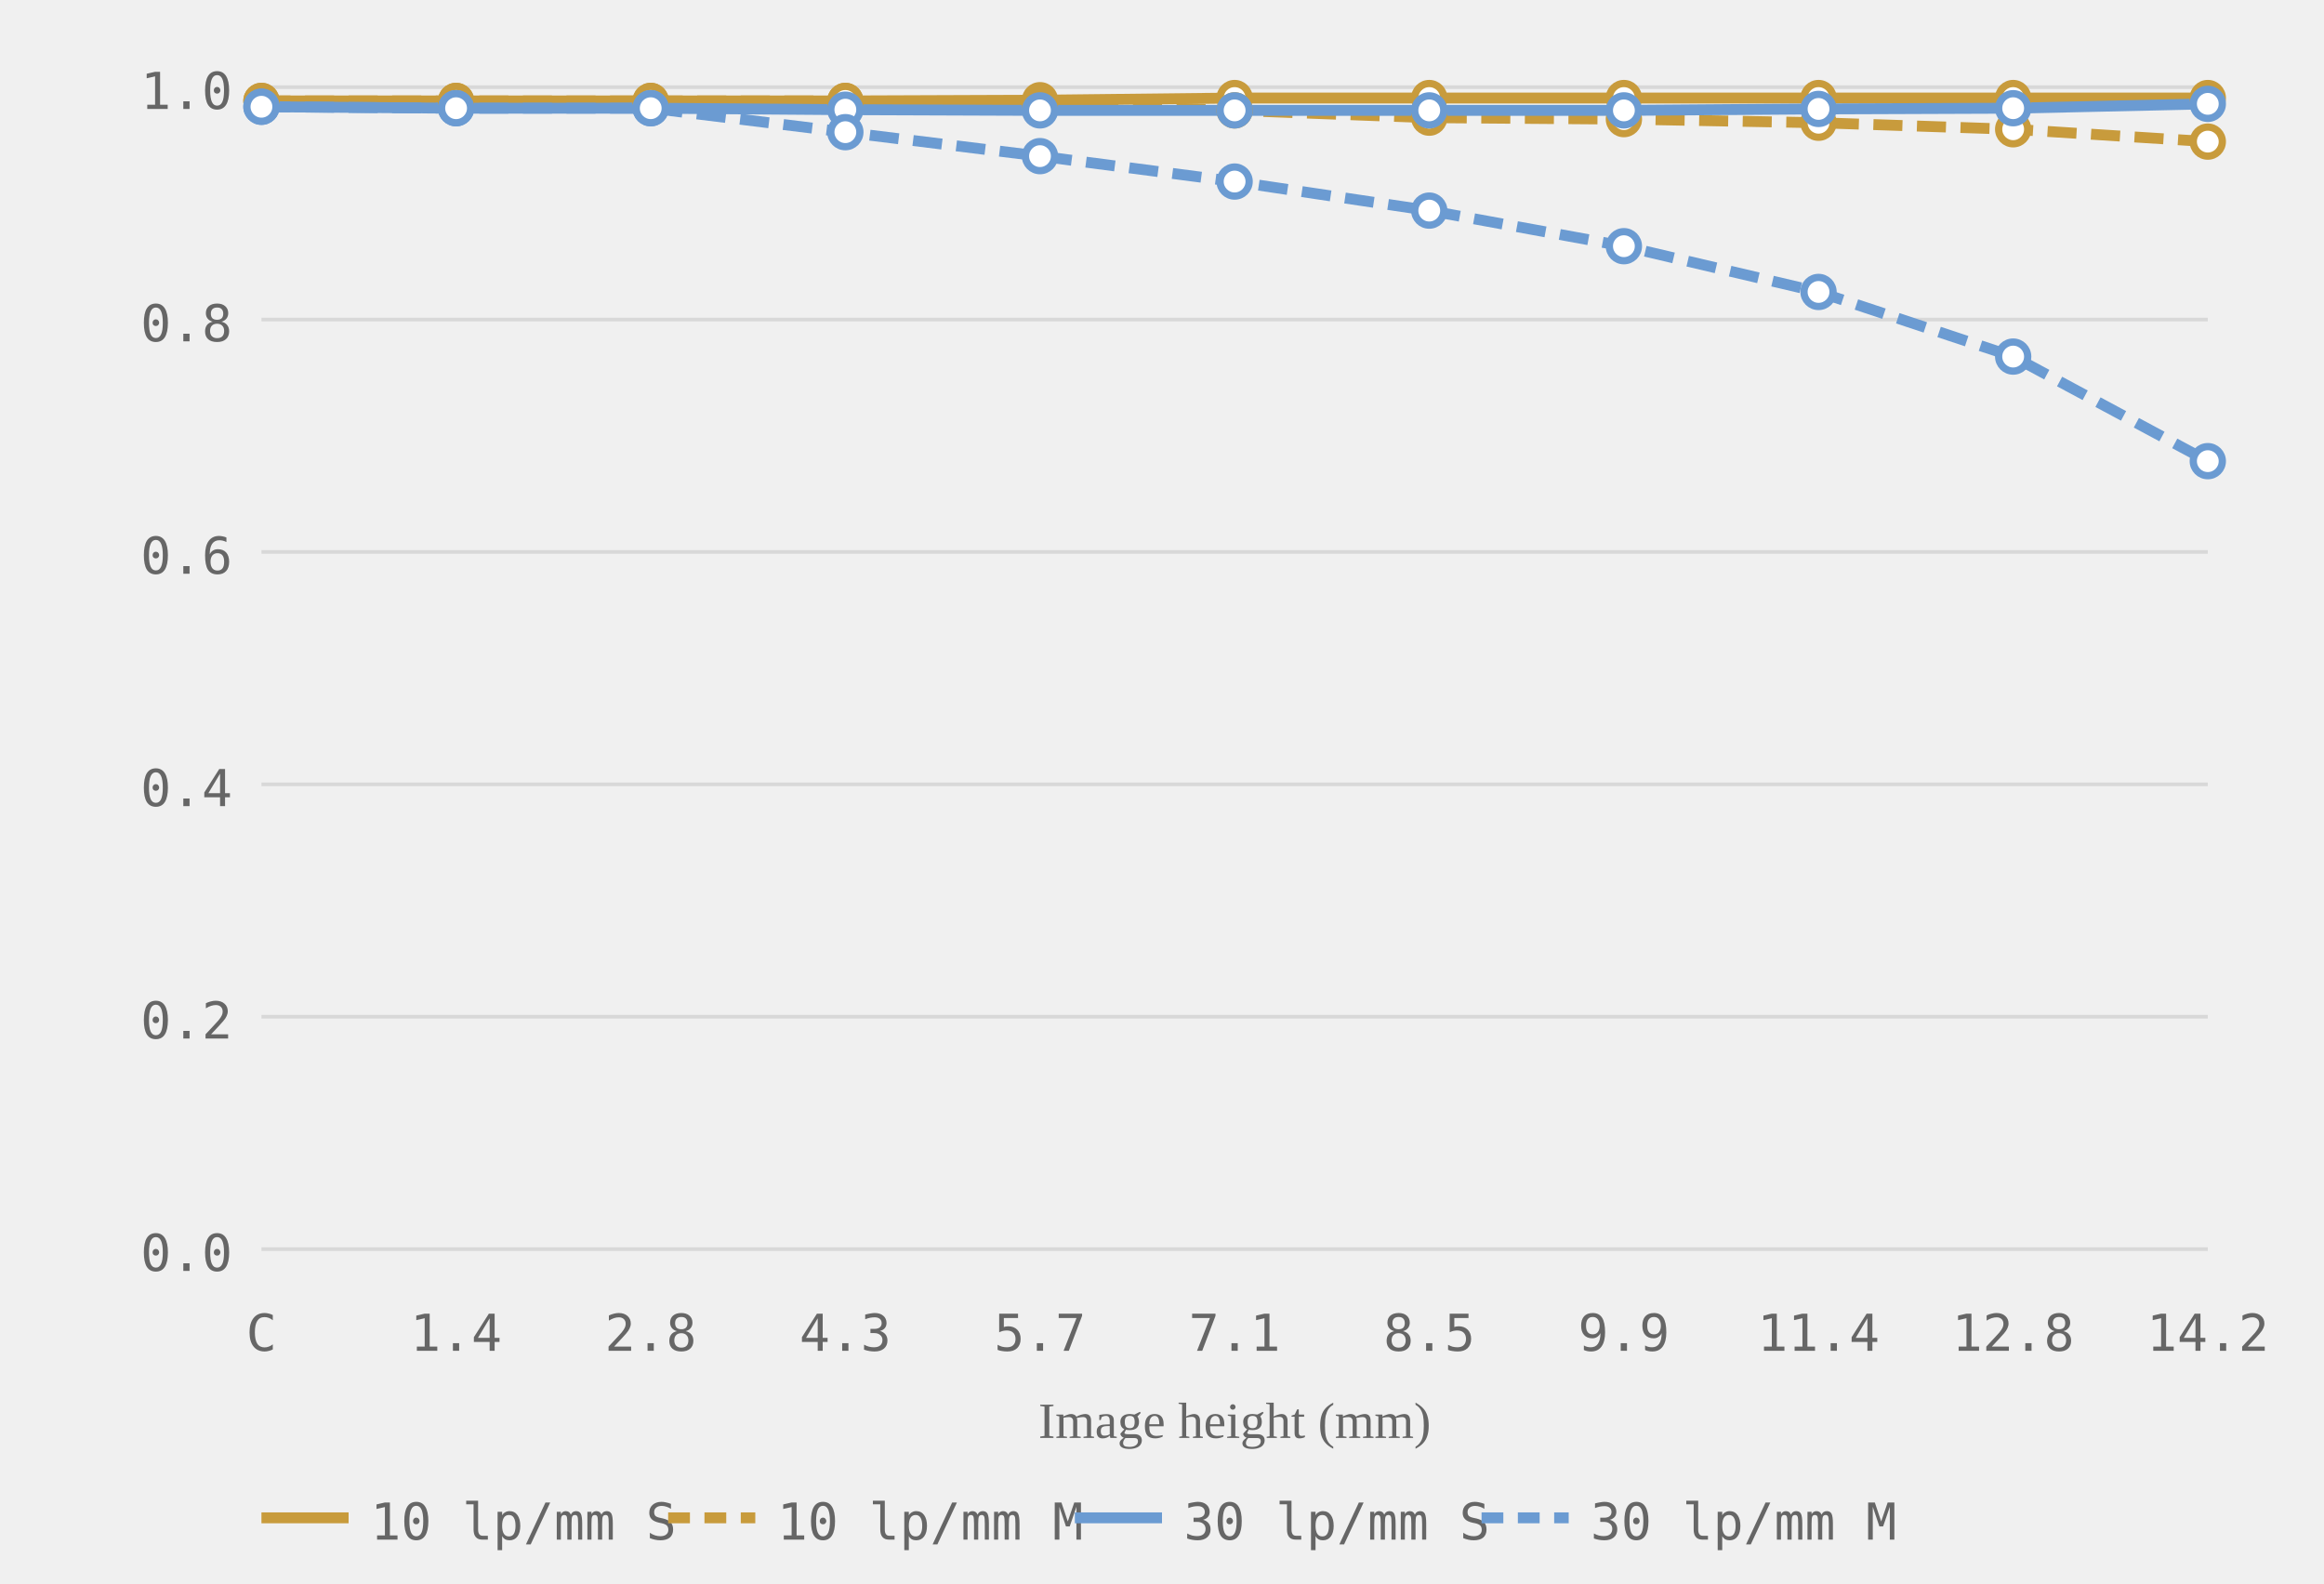
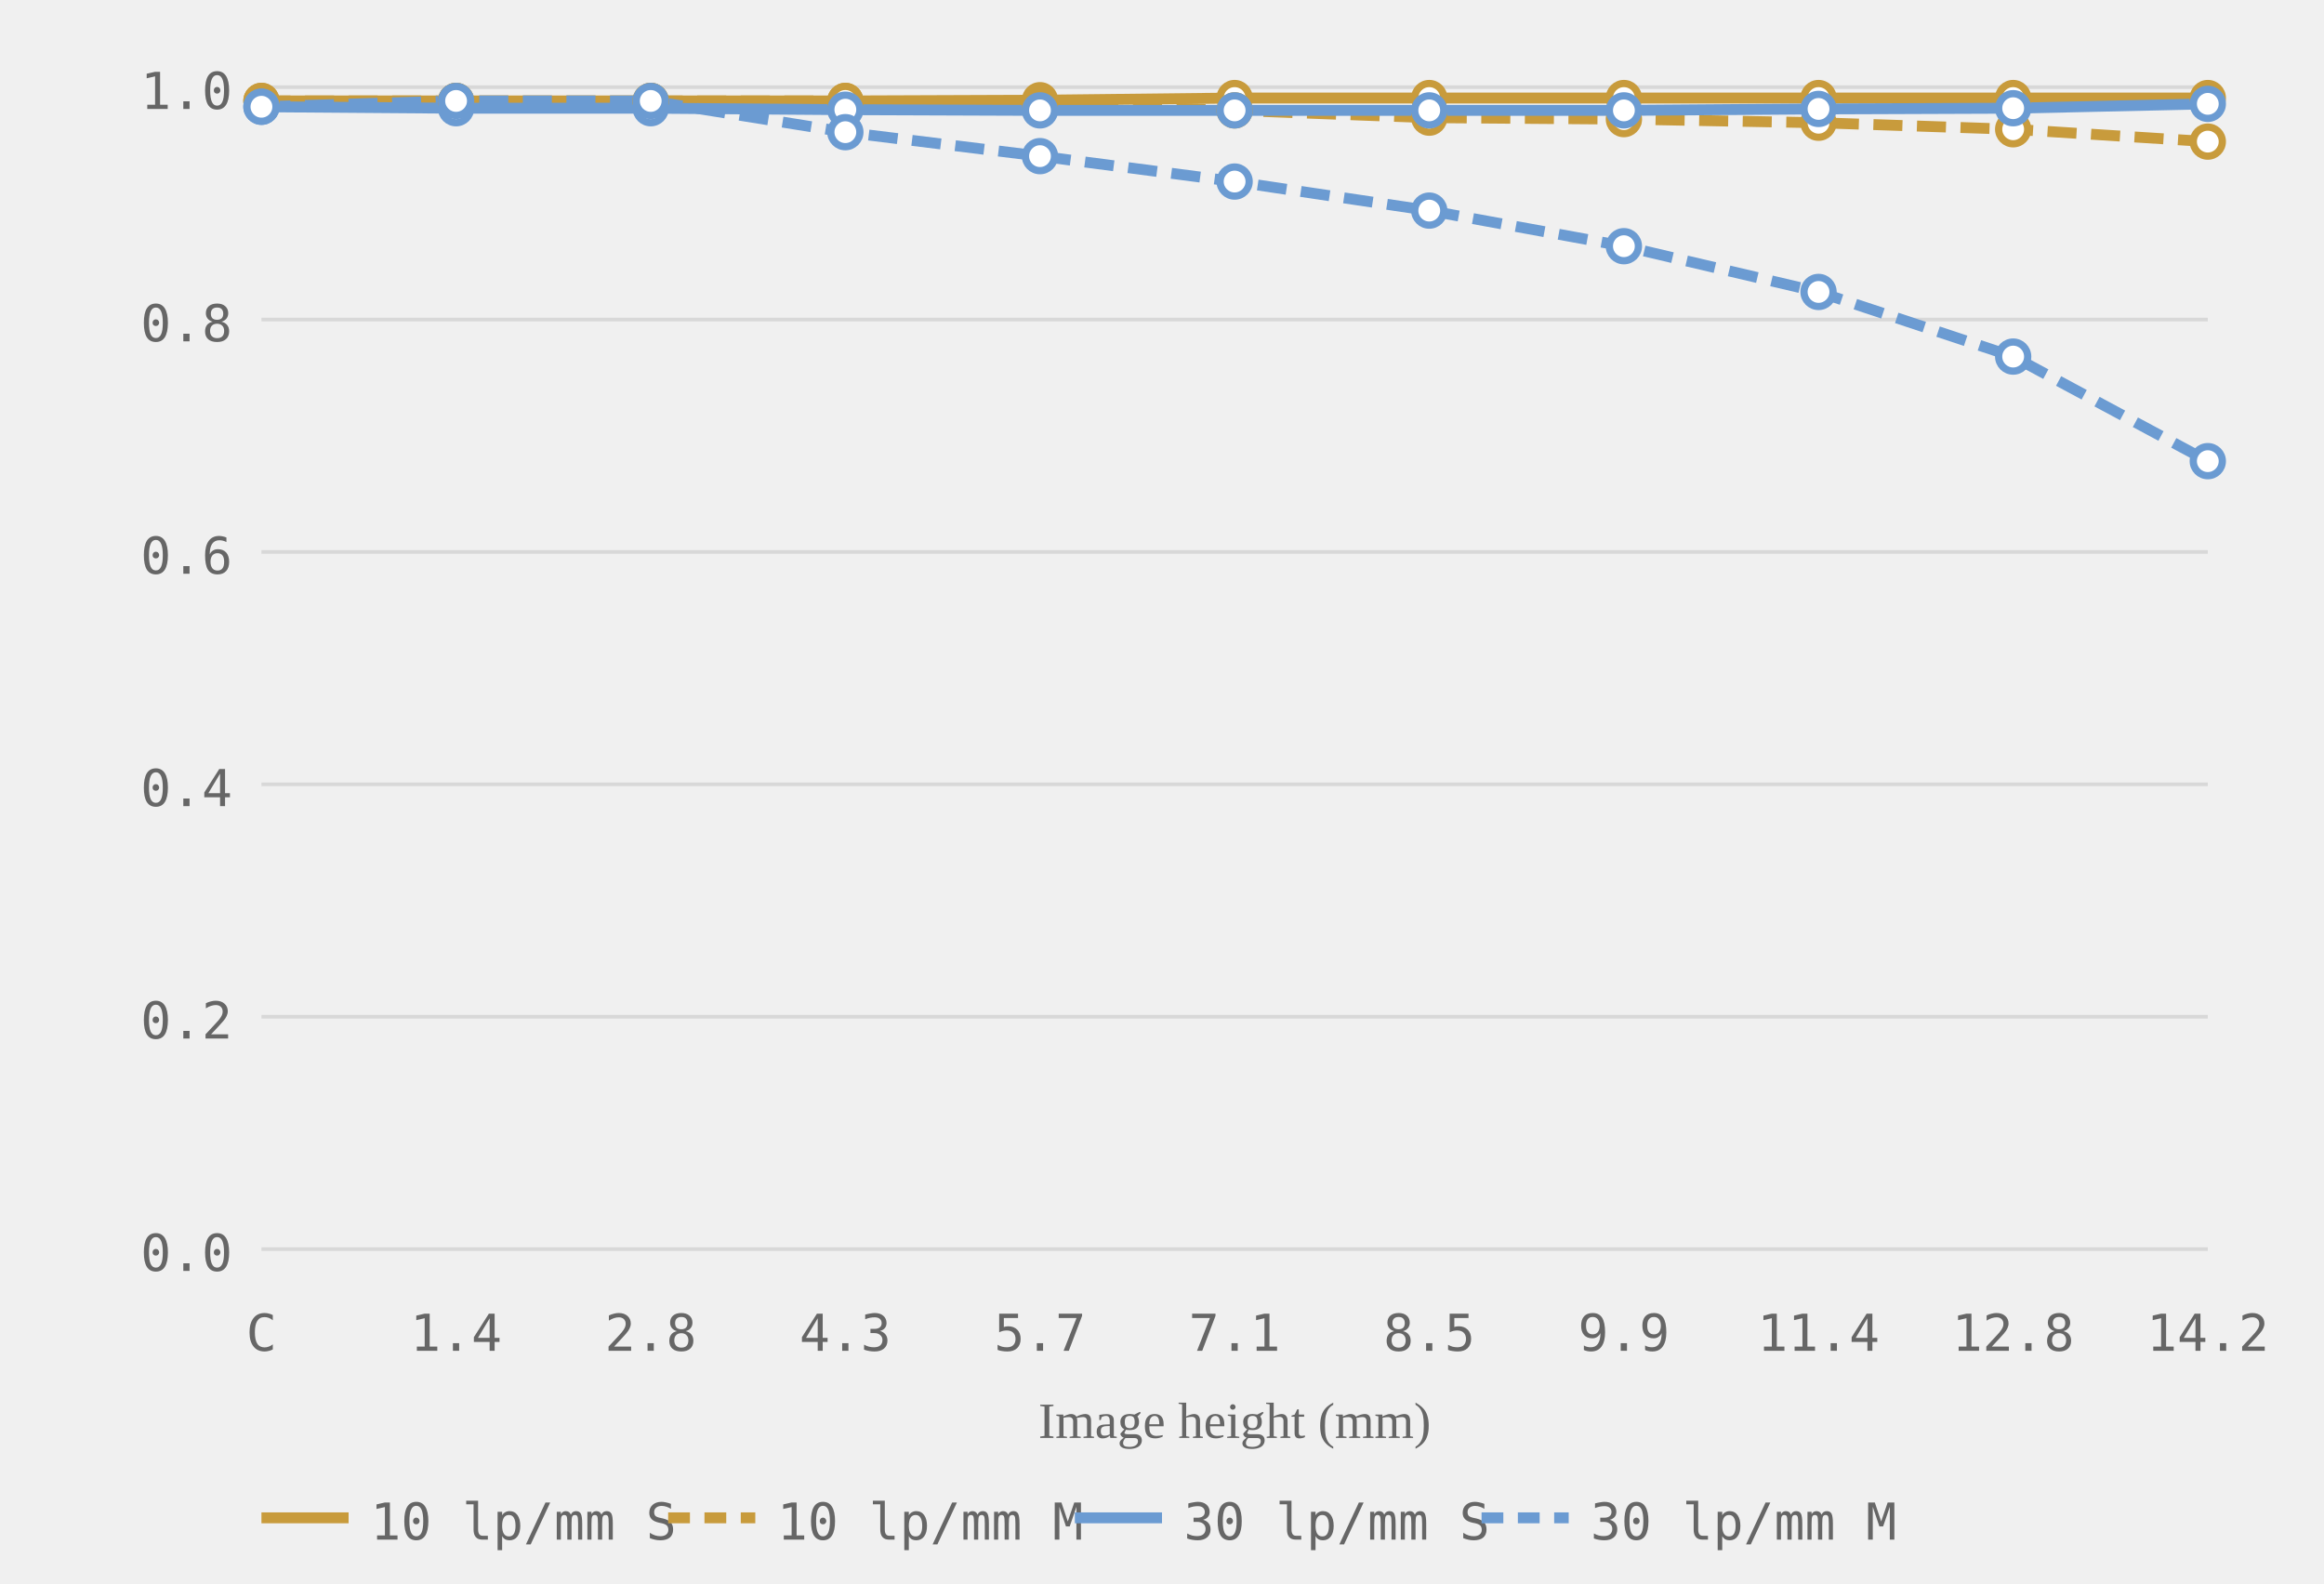
<svg xmlns="http://www.w3.org/2000/svg" viewBox="0 0 320 218" role="img" aria-label="MTF chart, generated from readings">
  <style>.grid-line { stroke: #d8d8d8; stroke-width: 0.5; }.axis-label { font-size: 7px; fill: #666666; font-family: ui-monospace, monospace; }.axis-y { text-anchor: end; }.axis-x { text-anchor: middle; }.axis-title { font-size: 7px; fill: #666666; text-anchor: middle; }.curve { fill: none; stroke-width: 1.5; }.curve-m { stroke-dasharray: 4 2; }.dot { fill: white; stroke-width: 1; }.legend-text { font-size: 7px; fill: #666666; font-family: ui-monospace, monospace; }</style>
  <line class="grid-line" x1="36" y1="172.0" x2="304" y2="172.0" />
  <line class="grid-line" x1="36" y1="140.0" x2="304" y2="140.0" />
  <line class="grid-line" x1="36" y1="108.0" x2="304" y2="108.0" />
  <line class="grid-line" x1="36" y1="76.0" x2="304" y2="76.0" />
  <line class="grid-line" x1="36" y1="44.0" x2="304" y2="44.0" />
  <line class="grid-line" x1="36" y1="12.0" x2="304" y2="12.0" />
  <text class="axis-label axis-y" x="32" y="175.0">0.0</text>
  <text class="axis-label axis-y" x="32" y="143.0">0.2</text>
  <text class="axis-label axis-y" x="32" y="111.0">0.4</text>
  <text class="axis-label axis-y" x="32" y="79.0">0.6</text>
  <text class="axis-label axis-y" x="32" y="47.0">0.8</text>
  <text class="axis-label axis-y" x="32" y="15.0">1.0</text>
  <text class="axis-label axis-x" x="36.0" y="186">C</text>
  <text class="axis-label axis-x" x="62.8" y="186">1.4</text>
  <text class="axis-label axis-x" x="89.6" y="186">2.8</text>
  <text class="axis-label axis-x" x="116.4" y="186">4.3</text>
  <text class="axis-label axis-x" x="143.2" y="186">5.7</text>
  <text class="axis-label axis-x" x="170.0" y="186">7.1</text>
  <text class="axis-label axis-x" x="196.8" y="186">8.5</text>
  <text class="axis-label axis-x" x="223.6" y="186">9.9</text>
  <text class="axis-label axis-x" x="250.4" y="186">11.4</text>
  <text class="axis-label axis-x" x="277.2" y="186">12.8</text>
  <text class="axis-label axis-x" x="304.0" y="186">14.2</text>
  <text class="axis-title" x="170.0" y="198">Image height (mm)</text>
  <polyline class="curve curve-10" style="stroke:#c89b3c" points="36.0,13.9 62.8,13.9 89.6,13.9 116.4,13.9 143.2,13.8 170.0,13.5 196.8,13.5 223.6,13.5 250.4,13.5 277.2,13.5 304.0,13.5" />
  <polyline class="curve curve-10 curve-m" style="stroke:#c89b3c" points="36.0,13.9 62.8,13.9 89.6,13.9 116.4,13.9 143.2,14.3 170.0,15.2 196.8,16.2 223.6,16.4 250.4,16.9 277.2,17.8 304.0,19.5" stroke-dasharray="4 2" />
  <polyline class="curve curve-30" style="stroke:#6b9bd2" points="36.0,14.7 62.8,14.9 89.6,14.9 116.4,15.1 143.2,15.2 170.0,15.2 196.8,15.2 223.6,15.2 250.4,15.0 277.2,14.9 304.0,14.3" />
-   <polyline class="curve curve-30 curve-m" style="stroke:#6b9bd2" points="36.0,14.7 62.8,14.9 89.6,14.9 116.4,18.2 143.2,21.5 170.0,25.0 196.8,29.0 223.6,33.9 250.4,40.2 277.2,49.1 304.0,63.5" stroke-dasharray="4 2" />
+   <polyline class="curve curve-30 curve-m" style="stroke:#6b9bd2" points="36.0,14.7 62.8,13.9 89.6,13.9 116.4,18.2 143.2,21.5 170.0,25.0 196.8,29.0 223.6,33.9 250.4,40.2 277.2,49.1 304.0,63.5" stroke-dasharray="4 2" />
  <circle class="dot dot-10" style="stroke:#c89b3c" cx="36.0" cy="13.9" r="2" />
  <circle class="dot dot-10" style="stroke:#c89b3c" cx="62.8" cy="13.9" r="2" />
  <circle class="dot dot-10" style="stroke:#c89b3c" cx="89.6" cy="13.9" r="2" />
  <circle class="dot dot-10" style="stroke:#c89b3c" cx="116.4" cy="13.9" r="2" />
  <circle class="dot dot-10" style="stroke:#c89b3c" cx="143.2" cy="13.8" r="2" />
  <circle class="dot dot-10" style="stroke:#c89b3c" cx="170.0" cy="13.5" r="2" />
  <circle class="dot dot-10" style="stroke:#c89b3c" cx="196.8" cy="13.5" r="2" />
  <circle class="dot dot-10" style="stroke:#c89b3c" cx="223.6" cy="13.5" r="2" />
  <circle class="dot dot-10" style="stroke:#c89b3c" cx="250.4" cy="13.5" r="2" />
  <circle class="dot dot-10" style="stroke:#c89b3c" cx="277.2" cy="13.5" r="2" />
  <circle class="dot dot-10" style="stroke:#c89b3c" cx="304.0" cy="13.5" r="2" />
  <circle class="dot dot-10" style="stroke:#c89b3c" cx="36.0" cy="13.9" r="2" />
  <circle class="dot dot-10" style="stroke:#c89b3c" cx="62.8" cy="13.9" r="2" />
  <circle class="dot dot-10" style="stroke:#c89b3c" cx="89.6" cy="13.9" r="2" />
  <circle class="dot dot-10" style="stroke:#c89b3c" cx="116.4" cy="13.9" r="2" />
  <circle class="dot dot-10" style="stroke:#c89b3c" cx="143.2" cy="14.3" r="2" />
  <circle class="dot dot-10" style="stroke:#c89b3c" cx="170.0" cy="15.2" r="2" />
  <circle class="dot dot-10" style="stroke:#c89b3c" cx="196.8" cy="16.2" r="2" />
  <circle class="dot dot-10" style="stroke:#c89b3c" cx="223.6" cy="16.4" r="2" />
  <circle class="dot dot-10" style="stroke:#c89b3c" cx="250.4" cy="16.9" r="2" />
  <circle class="dot dot-10" style="stroke:#c89b3c" cx="277.2" cy="17.8" r="2" />
  <circle class="dot dot-10" style="stroke:#c89b3c" cx="304.0" cy="19.5" r="2" />
  <circle class="dot dot-30" style="stroke:#6b9bd2" cx="36.0" cy="14.7" r="2" />
  <circle class="dot dot-30" style="stroke:#6b9bd2" cx="62.8" cy="14.9" r="2" />
  <circle class="dot dot-30" style="stroke:#6b9bd2" cx="89.6" cy="14.9" r="2" />
  <circle class="dot dot-30" style="stroke:#6b9bd2" cx="116.4" cy="15.1" r="2" />
  <circle class="dot dot-30" style="stroke:#6b9bd2" cx="143.2" cy="15.2" r="2" />
  <circle class="dot dot-30" style="stroke:#6b9bd2" cx="170.0" cy="15.2" r="2" />
  <circle class="dot dot-30" style="stroke:#6b9bd2" cx="196.8" cy="15.2" r="2" />
  <circle class="dot dot-30" style="stroke:#6b9bd2" cx="223.6" cy="15.2" r="2" />
  <circle class="dot dot-30" style="stroke:#6b9bd2" cx="250.4" cy="15.0" r="2" />
  <circle class="dot dot-30" style="stroke:#6b9bd2" cx="277.2" cy="14.9" r="2" />
  <circle class="dot dot-30" style="stroke:#6b9bd2" cx="304.0" cy="14.3" r="2" />
  <circle class="dot dot-30" style="stroke:#6b9bd2" cx="36.0" cy="14.7" r="2" />
-   <circle class="dot dot-30" style="stroke:#6b9bd2" cx="62.8" cy="14.9" r="2" />
-   <circle class="dot dot-30" style="stroke:#6b9bd2" cx="89.6" cy="14.9" r="2" />
+   <circle class="dot dot-30" style="stroke:#6b9bd2" cx="62.8" cy="13.9" r="2" />
+   <circle class="dot dot-30" style="stroke:#6b9bd2" cx="89.6" cy="13.9" r="2" />
  <circle class="dot dot-30" style="stroke:#6b9bd2" cx="116.4" cy="18.2" r="2" />
  <circle class="dot dot-30" style="stroke:#6b9bd2" cx="143.2" cy="21.5" r="2" />
  <circle class="dot dot-30" style="stroke:#6b9bd2" cx="170.0" cy="25.0" r="2" />
  <circle class="dot dot-30" style="stroke:#6b9bd2" cx="196.8" cy="29.0" r="2" />
  <circle class="dot dot-30" style="stroke:#6b9bd2" cx="223.6" cy="33.9" r="2" />
  <circle class="dot dot-30" style="stroke:#6b9bd2" cx="250.4" cy="40.2" r="2" />
  <circle class="dot dot-30" style="stroke:#6b9bd2" cx="277.2" cy="49.1" r="2" />
  <circle class="dot dot-30" style="stroke:#6b9bd2" cx="304.0" cy="63.5" r="2" />
  <line x1="36" y1="209" x2="48" y2="209" stroke="#c89b3c" stroke-width="1.5" />
  <text class="legend-text" x="51" y="212">10 lp/mm S</text>
  <line x1="92" y1="209" x2="104" y2="209" stroke="#c89b3c" stroke-width="1.5" stroke-dasharray="3 2" />
  <text class="legend-text" x="107" y="212">10 lp/mm M</text>
  <line x1="148" y1="209" x2="160" y2="209" stroke="#6b9bd2" stroke-width="1.5" />
  <text class="legend-text" x="163" y="212">30 lp/mm S</text>
  <line x1="204" y1="209" x2="216" y2="209" stroke="#6b9bd2" stroke-width="1.5" stroke-dasharray="3 2" />
  <text class="legend-text" x="219" y="212">30 lp/mm M</text>
</svg>
